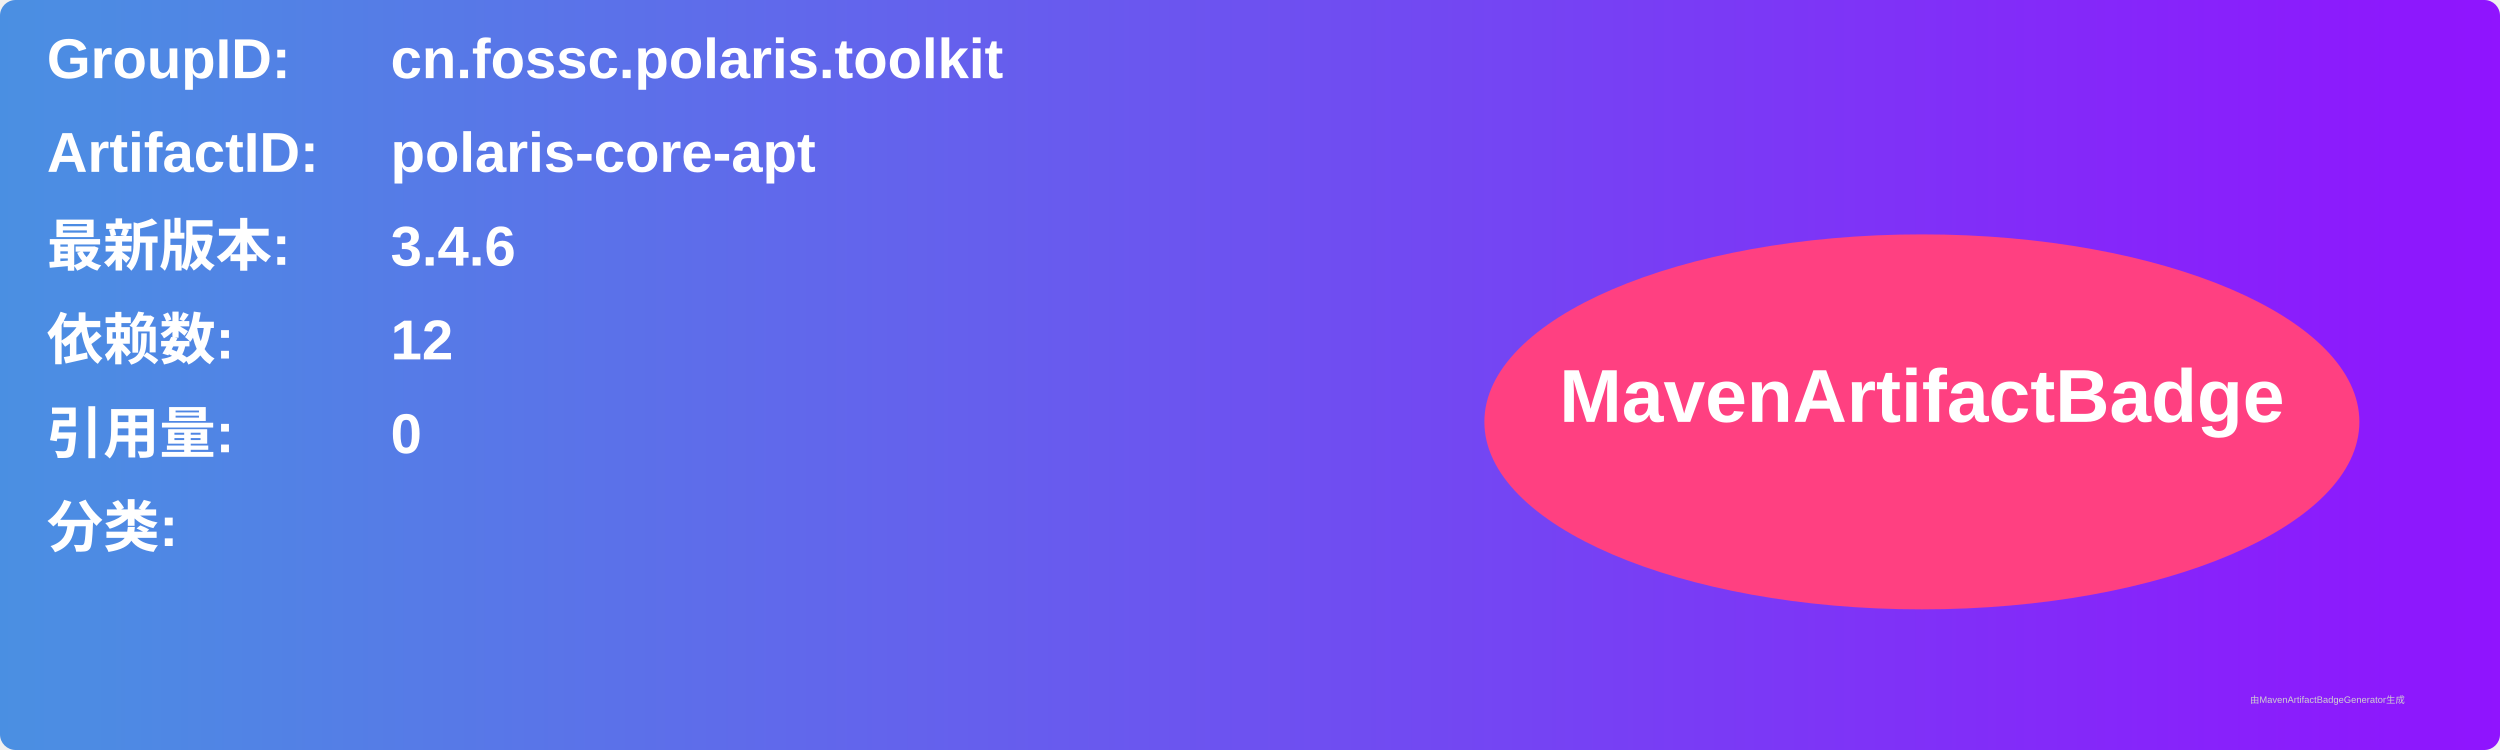
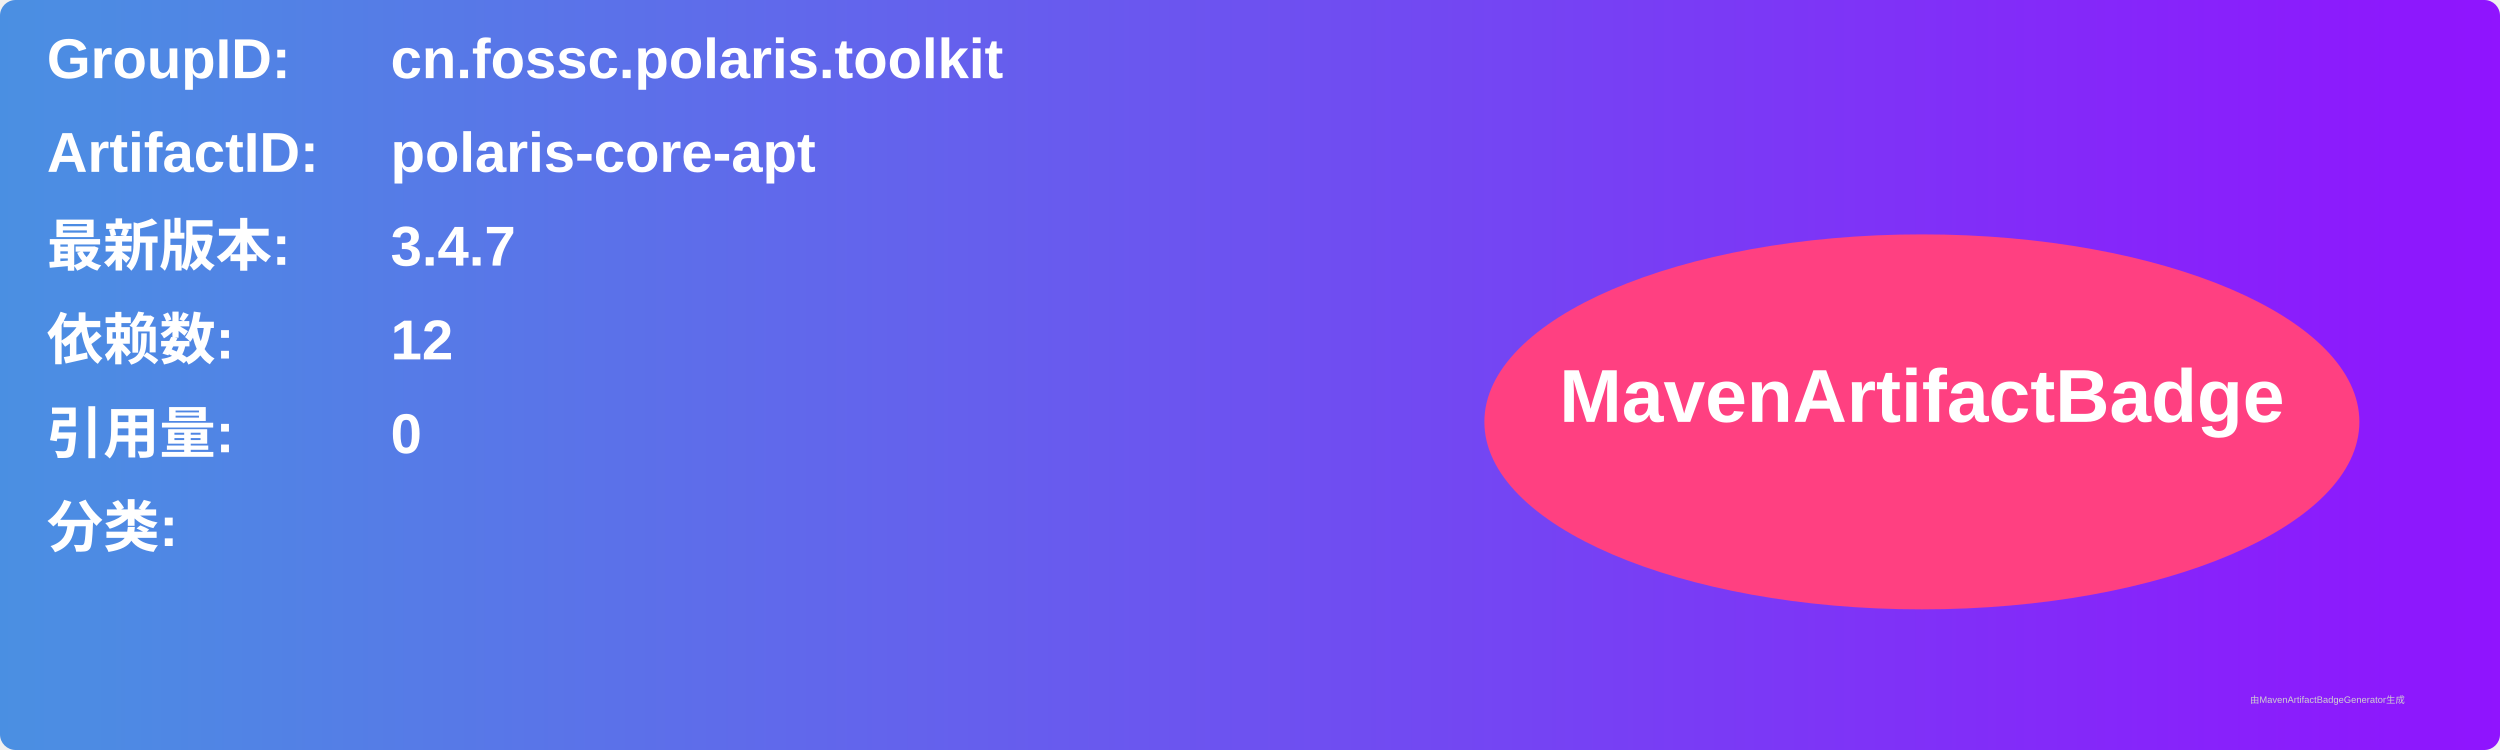
<svg xmlns="http://www.w3.org/2000/svg" width="800" height="240" viewBox="0 0 800 240">
  <linearGradient id="grad" x1="0%" y1="0%" x2="100%" y2="0%">
    <stop offset="0%" stop-color="#4a90e2" />
    <stop offset="100%" stop-color="#9013fe" />
  </linearGradient>
  <rect width="100%" height="100%" rx="5" ry="5" fill="url(#grad)" />
  <g transform="translate(15, 15)">
    <text x="0" y="10" font-family="Arial" font-size="18" fill="white" font-weight="bold" width="260">GroupID:</text>
    <text x="110" y="10" font-family="Arial" font-size="18" fill="white" font-weight="bold" width="460">cn.fossc.polaris.toolkit</text>
    <text x="0" y="40" font-family="Arial" font-size="18" fill="white" font-weight="bold" width="260">ArtifactID:</text>
    <text x="110" y="40" font-family="Arial" font-size="18" fill="white" font-weight="bold" width="460">polaris-core-apt</text>
    <text x="0" y="70" font-family="Arial" font-size="18" fill="white" font-weight="bold">最新版本:</text>
    <text x="110" y="70" font-family="Arial" font-size="18" fill="white" font-weight="bold">
-       <tspan font-weight="bold">3.4.6</tspan>
+       <tspan font-weight="bold">3.4.7</tspan>
    </text>
    <text x="0" y="100" font-family="Arial" font-size="18" fill="white" font-weight="bold">依赖数: </text>
    <text x="110" y="100" font-family="Arial" font-size="18" fill="white">
      <tspan font-weight="bold">12</tspan>
    </text>
    <text x="0" y="130" font-family="Arial" font-size="18" fill="white" font-weight="bold">引用量: </text>
    <text x="110" y="130" font-family="Arial" font-size="18" fill="white">
      <tspan font-weight="bold">0</tspan>
    </text>
    <text x="0" y="160" font-family="Arial" font-size="18" fill="white" font-weight="bold">分类:</text>
    <text x="10" y="190" font-family="Arial" font-size="10" fill="white">
      <tspan font-weight="bold" />
    </text>
    <ellipse cx="600" cy="120" rx="140" ry="60" fill="#ff4081" />
    <text x="600" y="120" text-anchor="middle" font-family="Arial" font-size="24" fill="white" font-weight="bold">MavenArtifactBadge</text>
  </g>
  <text x="720" y="225" font-family="Arial" font-size="3" fill="#d0d0d0">由MavenArtifactBadgeGenerator生成</text>
</svg>
